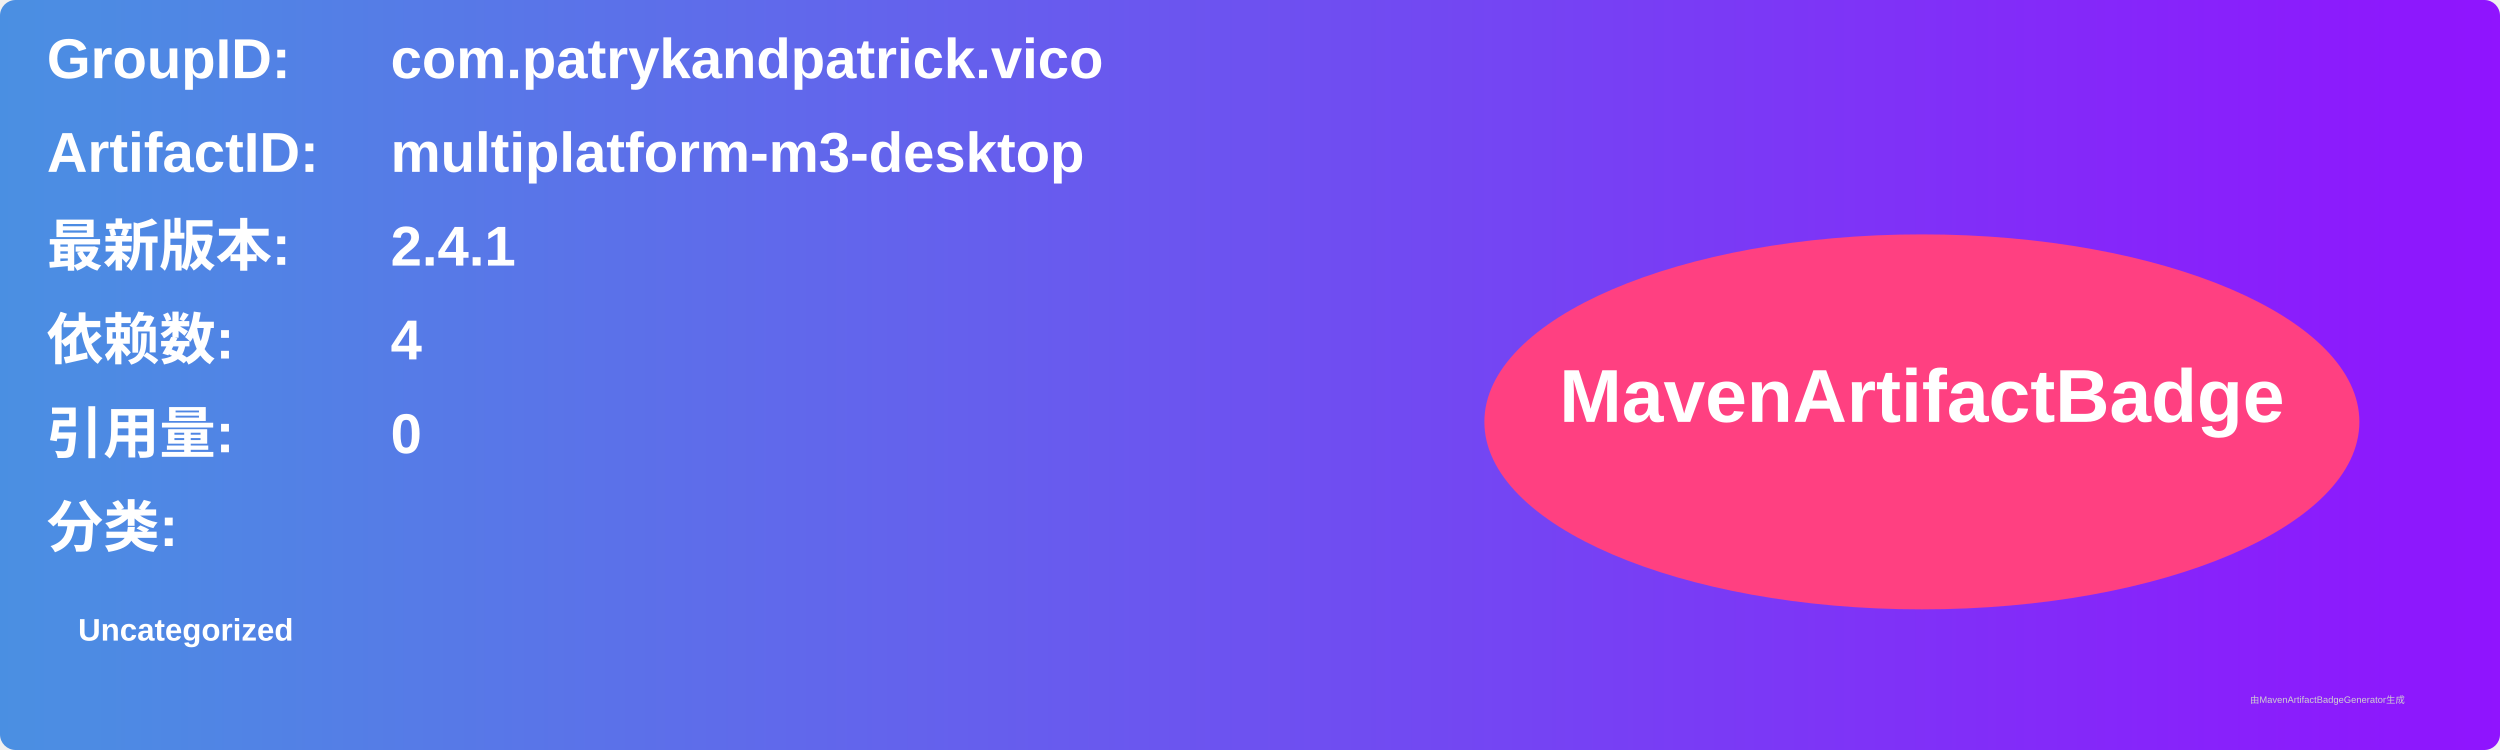
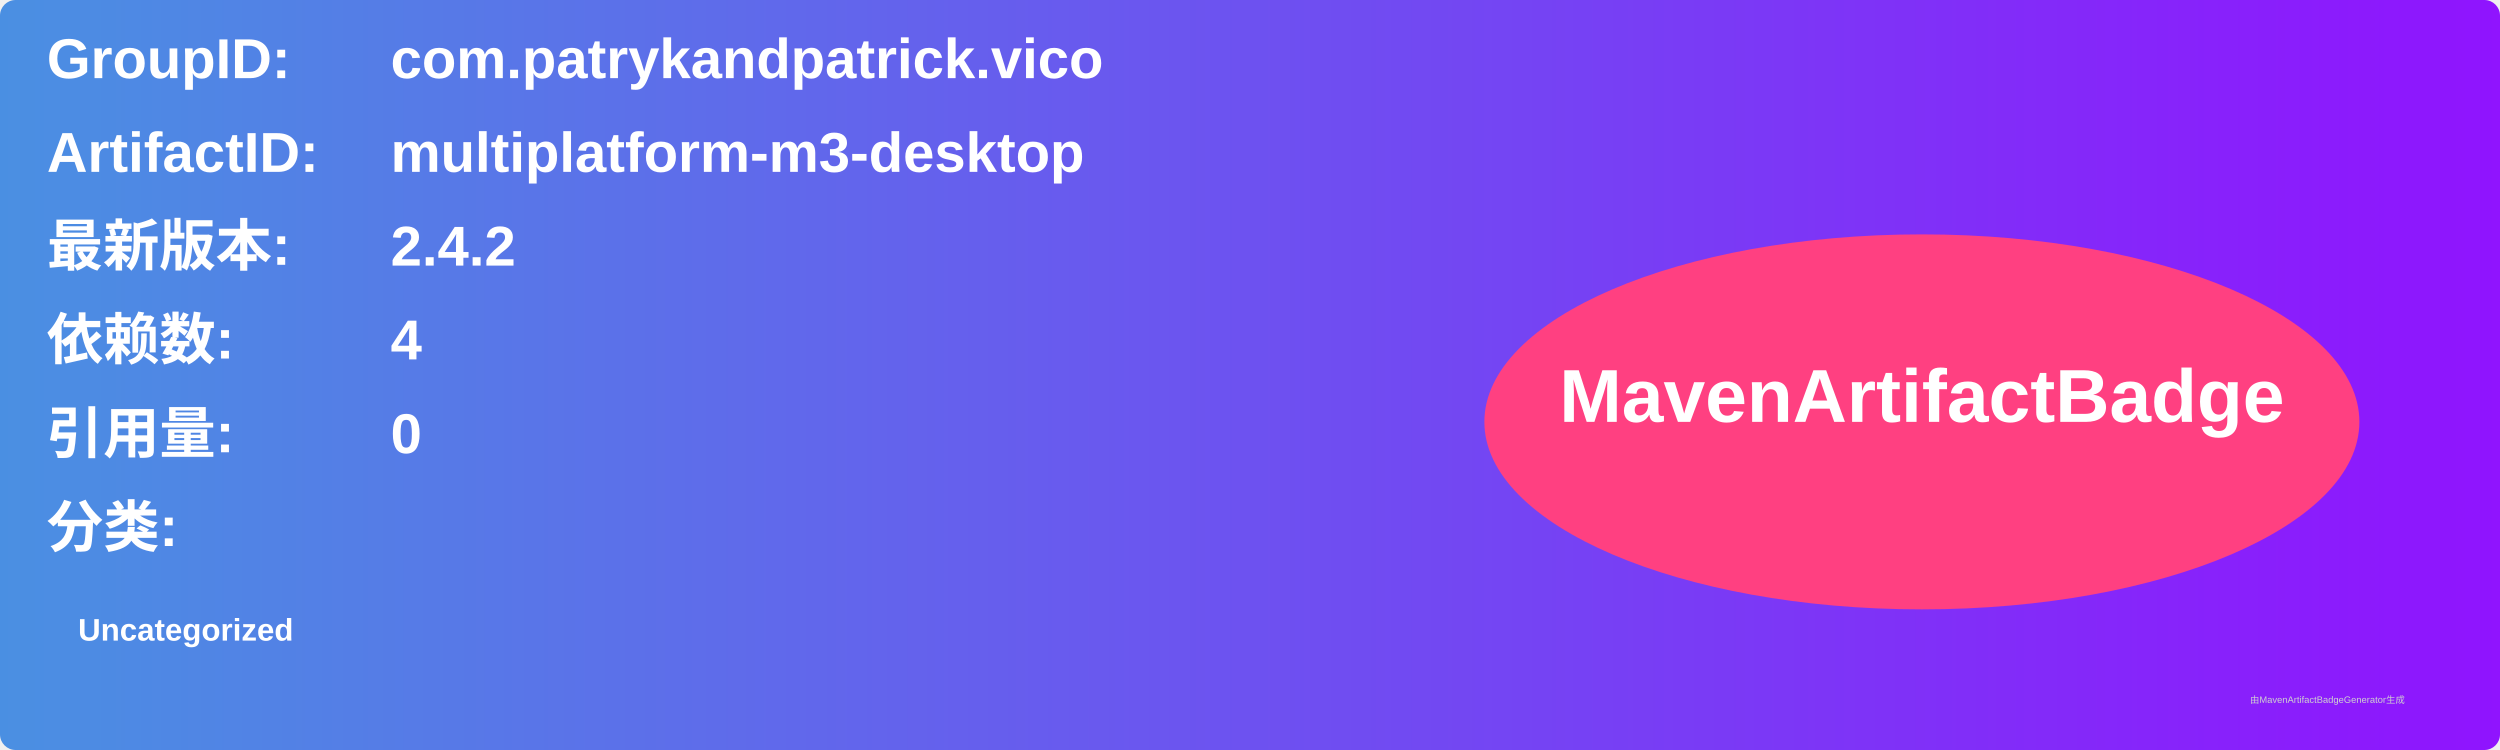
<svg xmlns="http://www.w3.org/2000/svg" width="800" height="240" viewBox="0 0 800 240">
  <linearGradient id="grad" x1="0%" y1="0%" x2="100%" y2="0%">
    <stop offset="0%" stop-color="#4a90e2" />
    <stop offset="100%" stop-color="#9013fe" />
  </linearGradient>
  <rect width="100%" height="100%" rx="5" ry="5" fill="url(#grad)" />
  <g transform="translate(15, 15)">
    <text x="0" y="10" font-family="Arial" font-size="18" fill="white" font-weight="bold" width="260">GroupID:</text>
    <text x="110" y="10" font-family="Arial" font-size="18" fill="white" font-weight="bold" width="460">com.patrykandpatrick.vico</text>
    <text x="0" y="40" font-family="Arial" font-size="18" fill="white" font-weight="bold" width="260">ArtifactID:</text>
    <text x="110" y="40" font-family="Arial" font-size="18" fill="white" font-weight="bold" width="460">multiplatform-m3-desktop</text>
    <text x="0" y="70" font-family="Arial" font-size="18" fill="white" font-weight="bold">最新版本:</text>
    <text x="110" y="70" font-family="Arial" font-size="18" fill="white" font-weight="bold">
-       <tspan font-weight="bold">2.4.1</tspan>
+       <tspan font-weight="bold">2.4.2</tspan>
    </text>
    <text x="0" y="100" font-family="Arial" font-size="18" fill="white" font-weight="bold">依赖数: </text>
    <text x="110" y="100" font-family="Arial" font-size="18" fill="white">
      <tspan font-weight="bold">4</tspan>
    </text>
    <text x="0" y="130" font-family="Arial" font-size="18" fill="white" font-weight="bold">引用量: </text>
    <text x="110" y="130" font-family="Arial" font-size="18" fill="white">
      <tspan font-weight="bold">0</tspan>
    </text>
    <text x="0" y="160" font-family="Arial" font-size="18" fill="white" font-weight="bold">分类:</text>
    <text x="10" y="190" font-family="Arial" font-size="10" fill="white">
      <tspan font-weight="bold">Uncategorized</tspan>
    </text>
    <ellipse cx="600" cy="120" rx="140" ry="60" fill="#ff4081" />
    <text x="600" y="120" text-anchor="middle" font-family="Arial" font-size="24" fill="white" font-weight="bold">MavenArtifactBadge</text>
  </g>
  <text x="720" y="225" font-family="Arial" font-size="3" fill="#d0d0d0">由MavenArtifactBadgeGenerator生成</text>
</svg>
